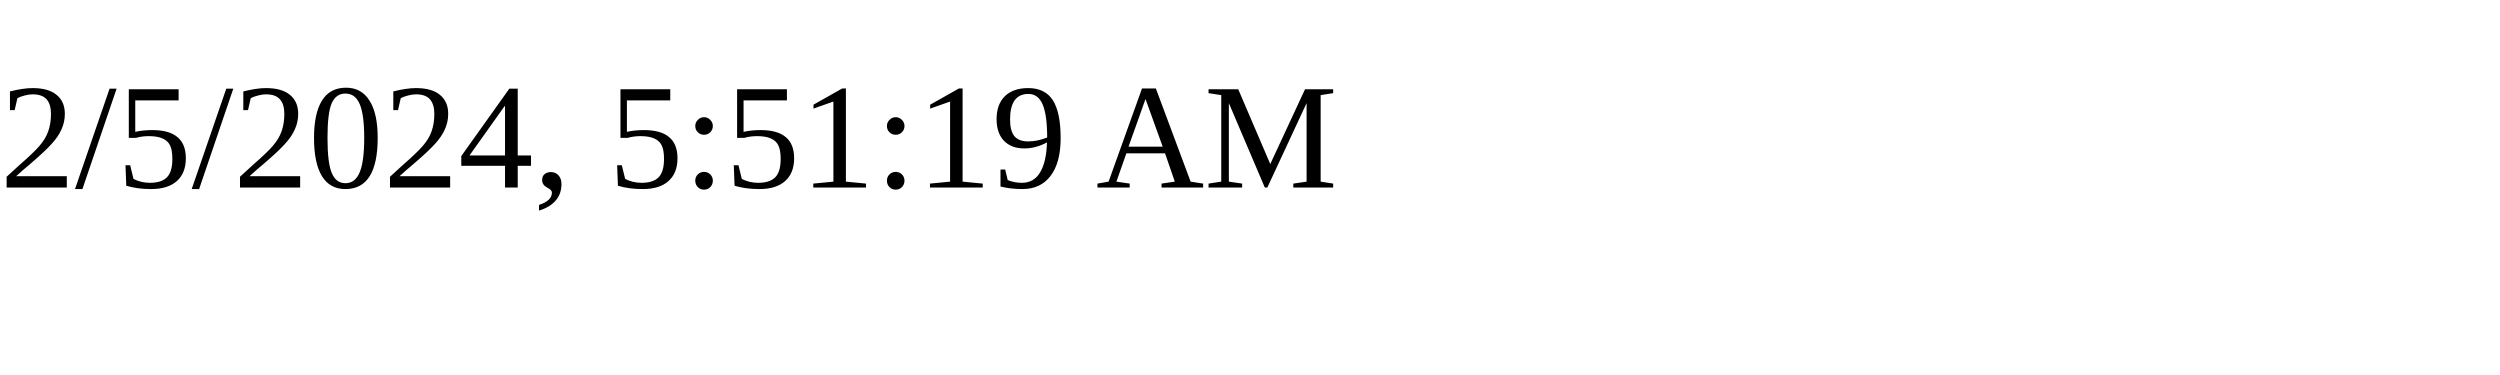
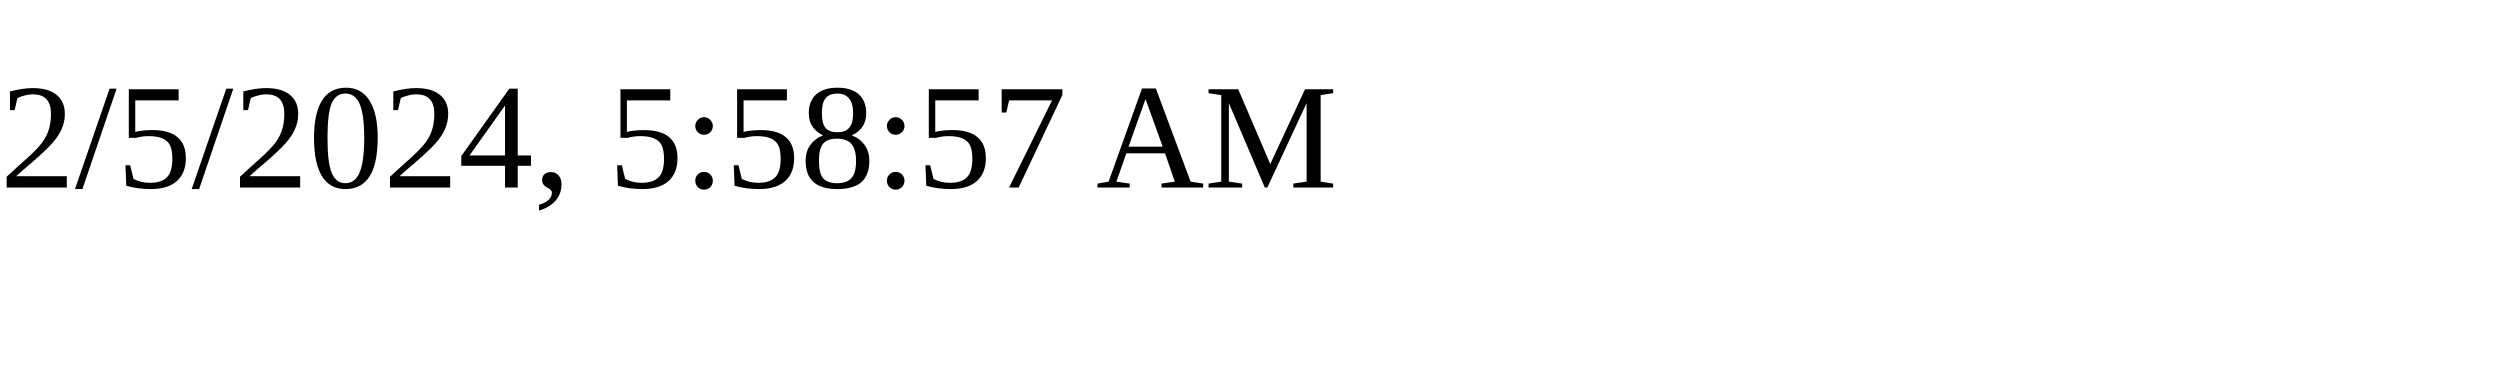
<svg xmlns="http://www.w3.org/2000/svg" height="30" width="200">
-   <text x="0" y="15">2/5/2024, 5:51:19 AM</text>
+   <text x="0" y="15">2/5/2024, 5:58:57 AM</text>
</svg>
